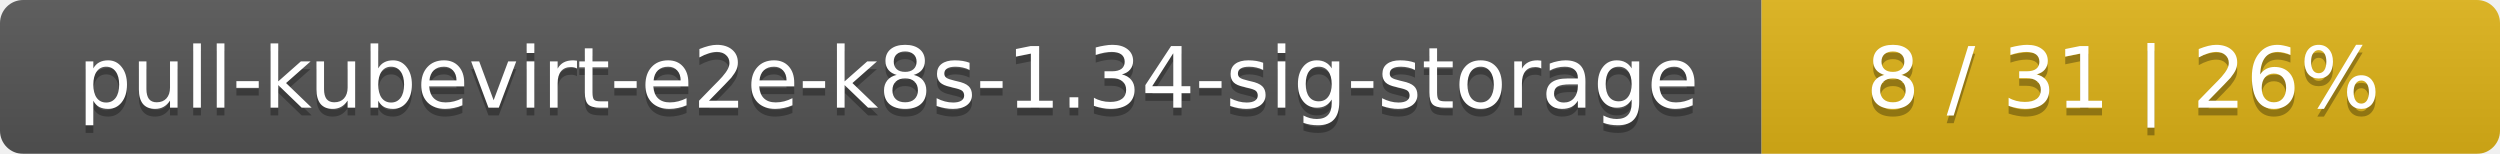
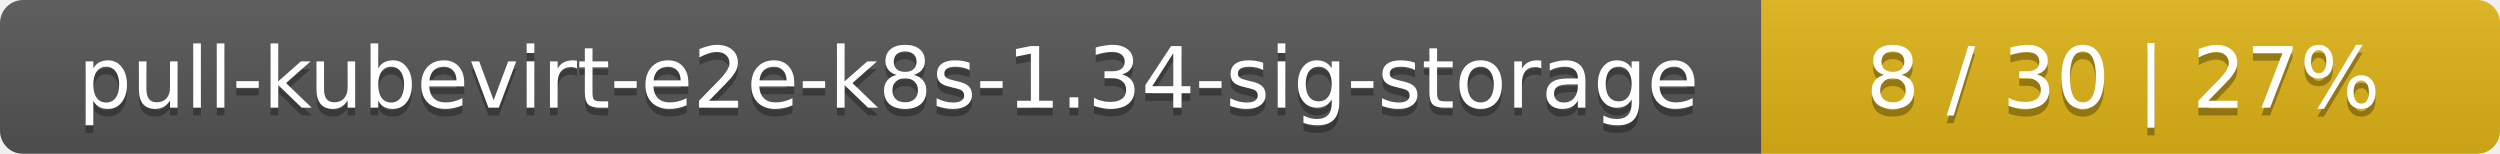
<svg xmlns="http://www.w3.org/2000/svg" width="325" height="20">
  <linearGradient id="smooth" x2="0" y2="100%">
    <stop offset="0" stop-color="#bbb" stop-opacity=".1" />
    <stop offset="1" stop-opacity=".1" />
  </linearGradient>
  <mask id="round">
    <rect width="325" height="20" rx="3" fill="#fff" />
  </mask>
  <g mask="url(#round)">
    <rect width="229" height="20" fill="#555" />
    <rect x="229" width="96" height="20" fill="#dfb317" />
    <rect width="325" height="20" fill="url(#smooth)" />
  </g>
  <g fill="#fff" text-anchor="middle" font-family="DejaVu Sans,Verdana,Geneva,sans-serif" font-size="11">
    <text x="115.5" y="15" fill="#010101" fill-opacity=".3">pull-kubevirt-e2e-k8s-1.34-sig-storage</text>
    <text x="115.5" y="14">pull-kubevirt-e2e-k8s-1.34-sig-storage</text>
-     <text x="276" y="15" fill="#010101" fill-opacity=".3">8 / 31    |    26%</text>
-     <text x="276" y="14">8 / 31    |    26%</text>
+     <text x="276" y="15" fill="#010101" fill-opacity=".3">8 / 30    |    27%</text>
+     <text x="276" y="14">8 / 30    |    27%</text>
  </g>
</svg>
